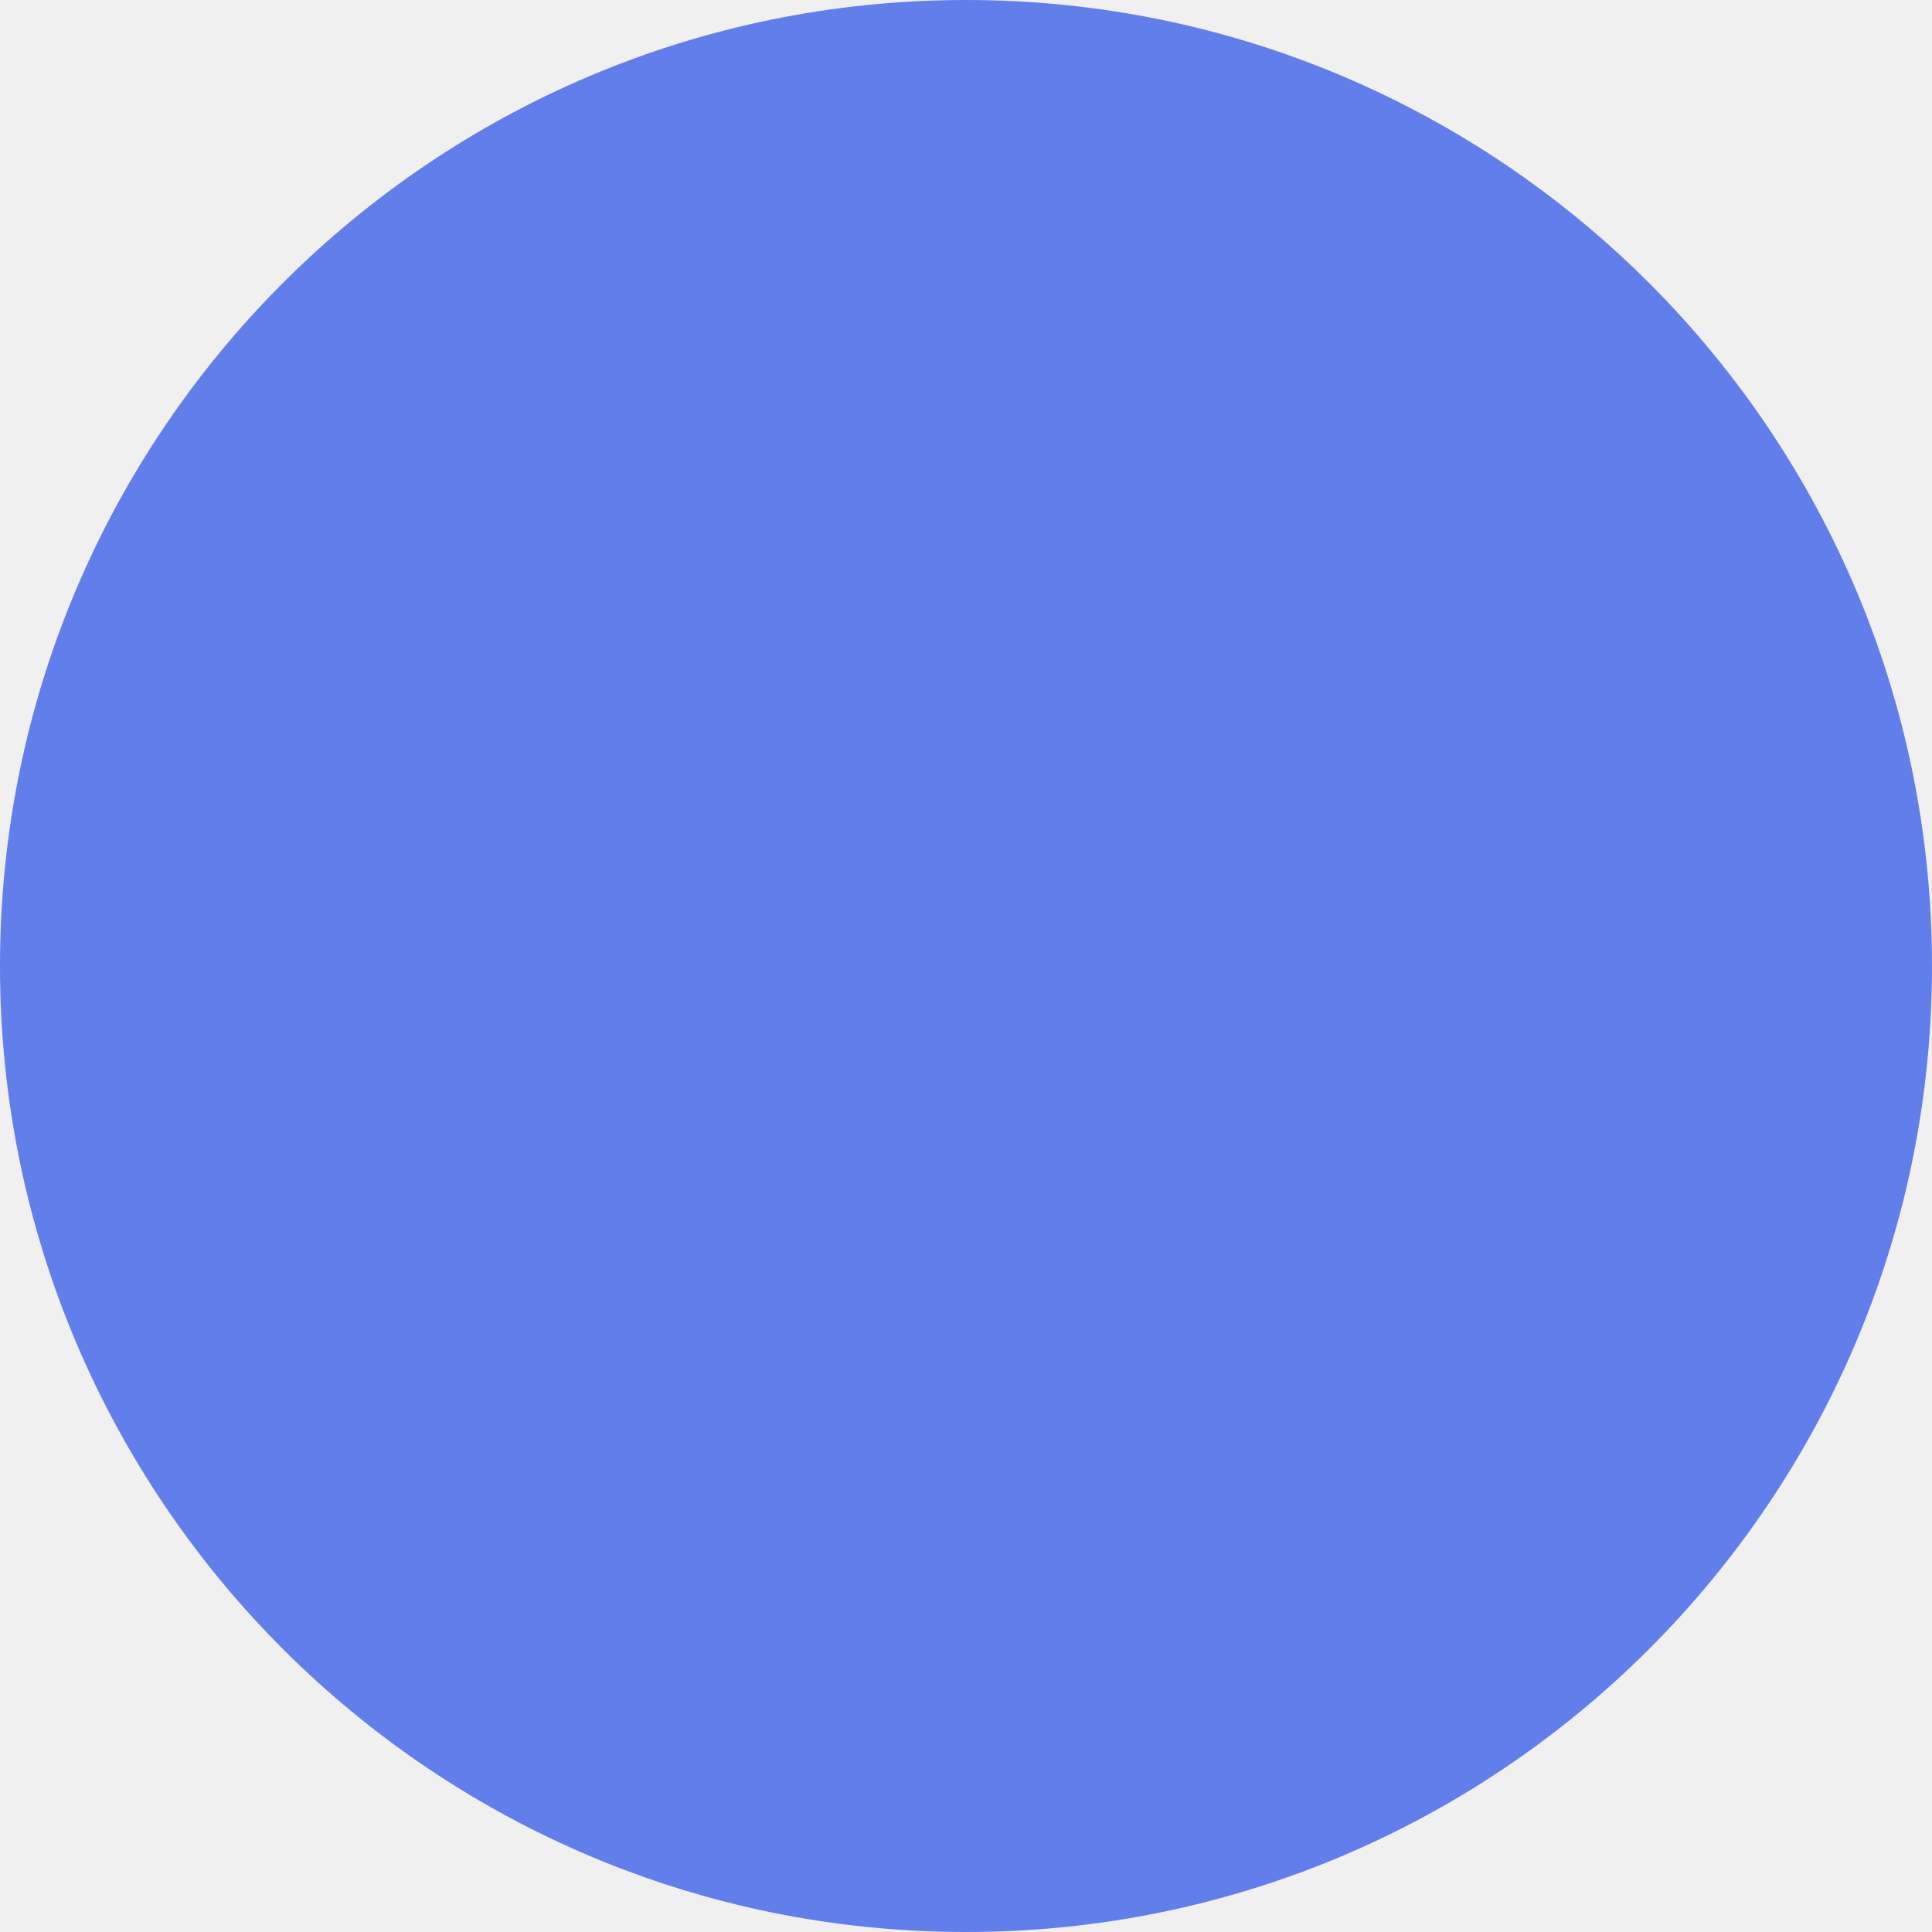
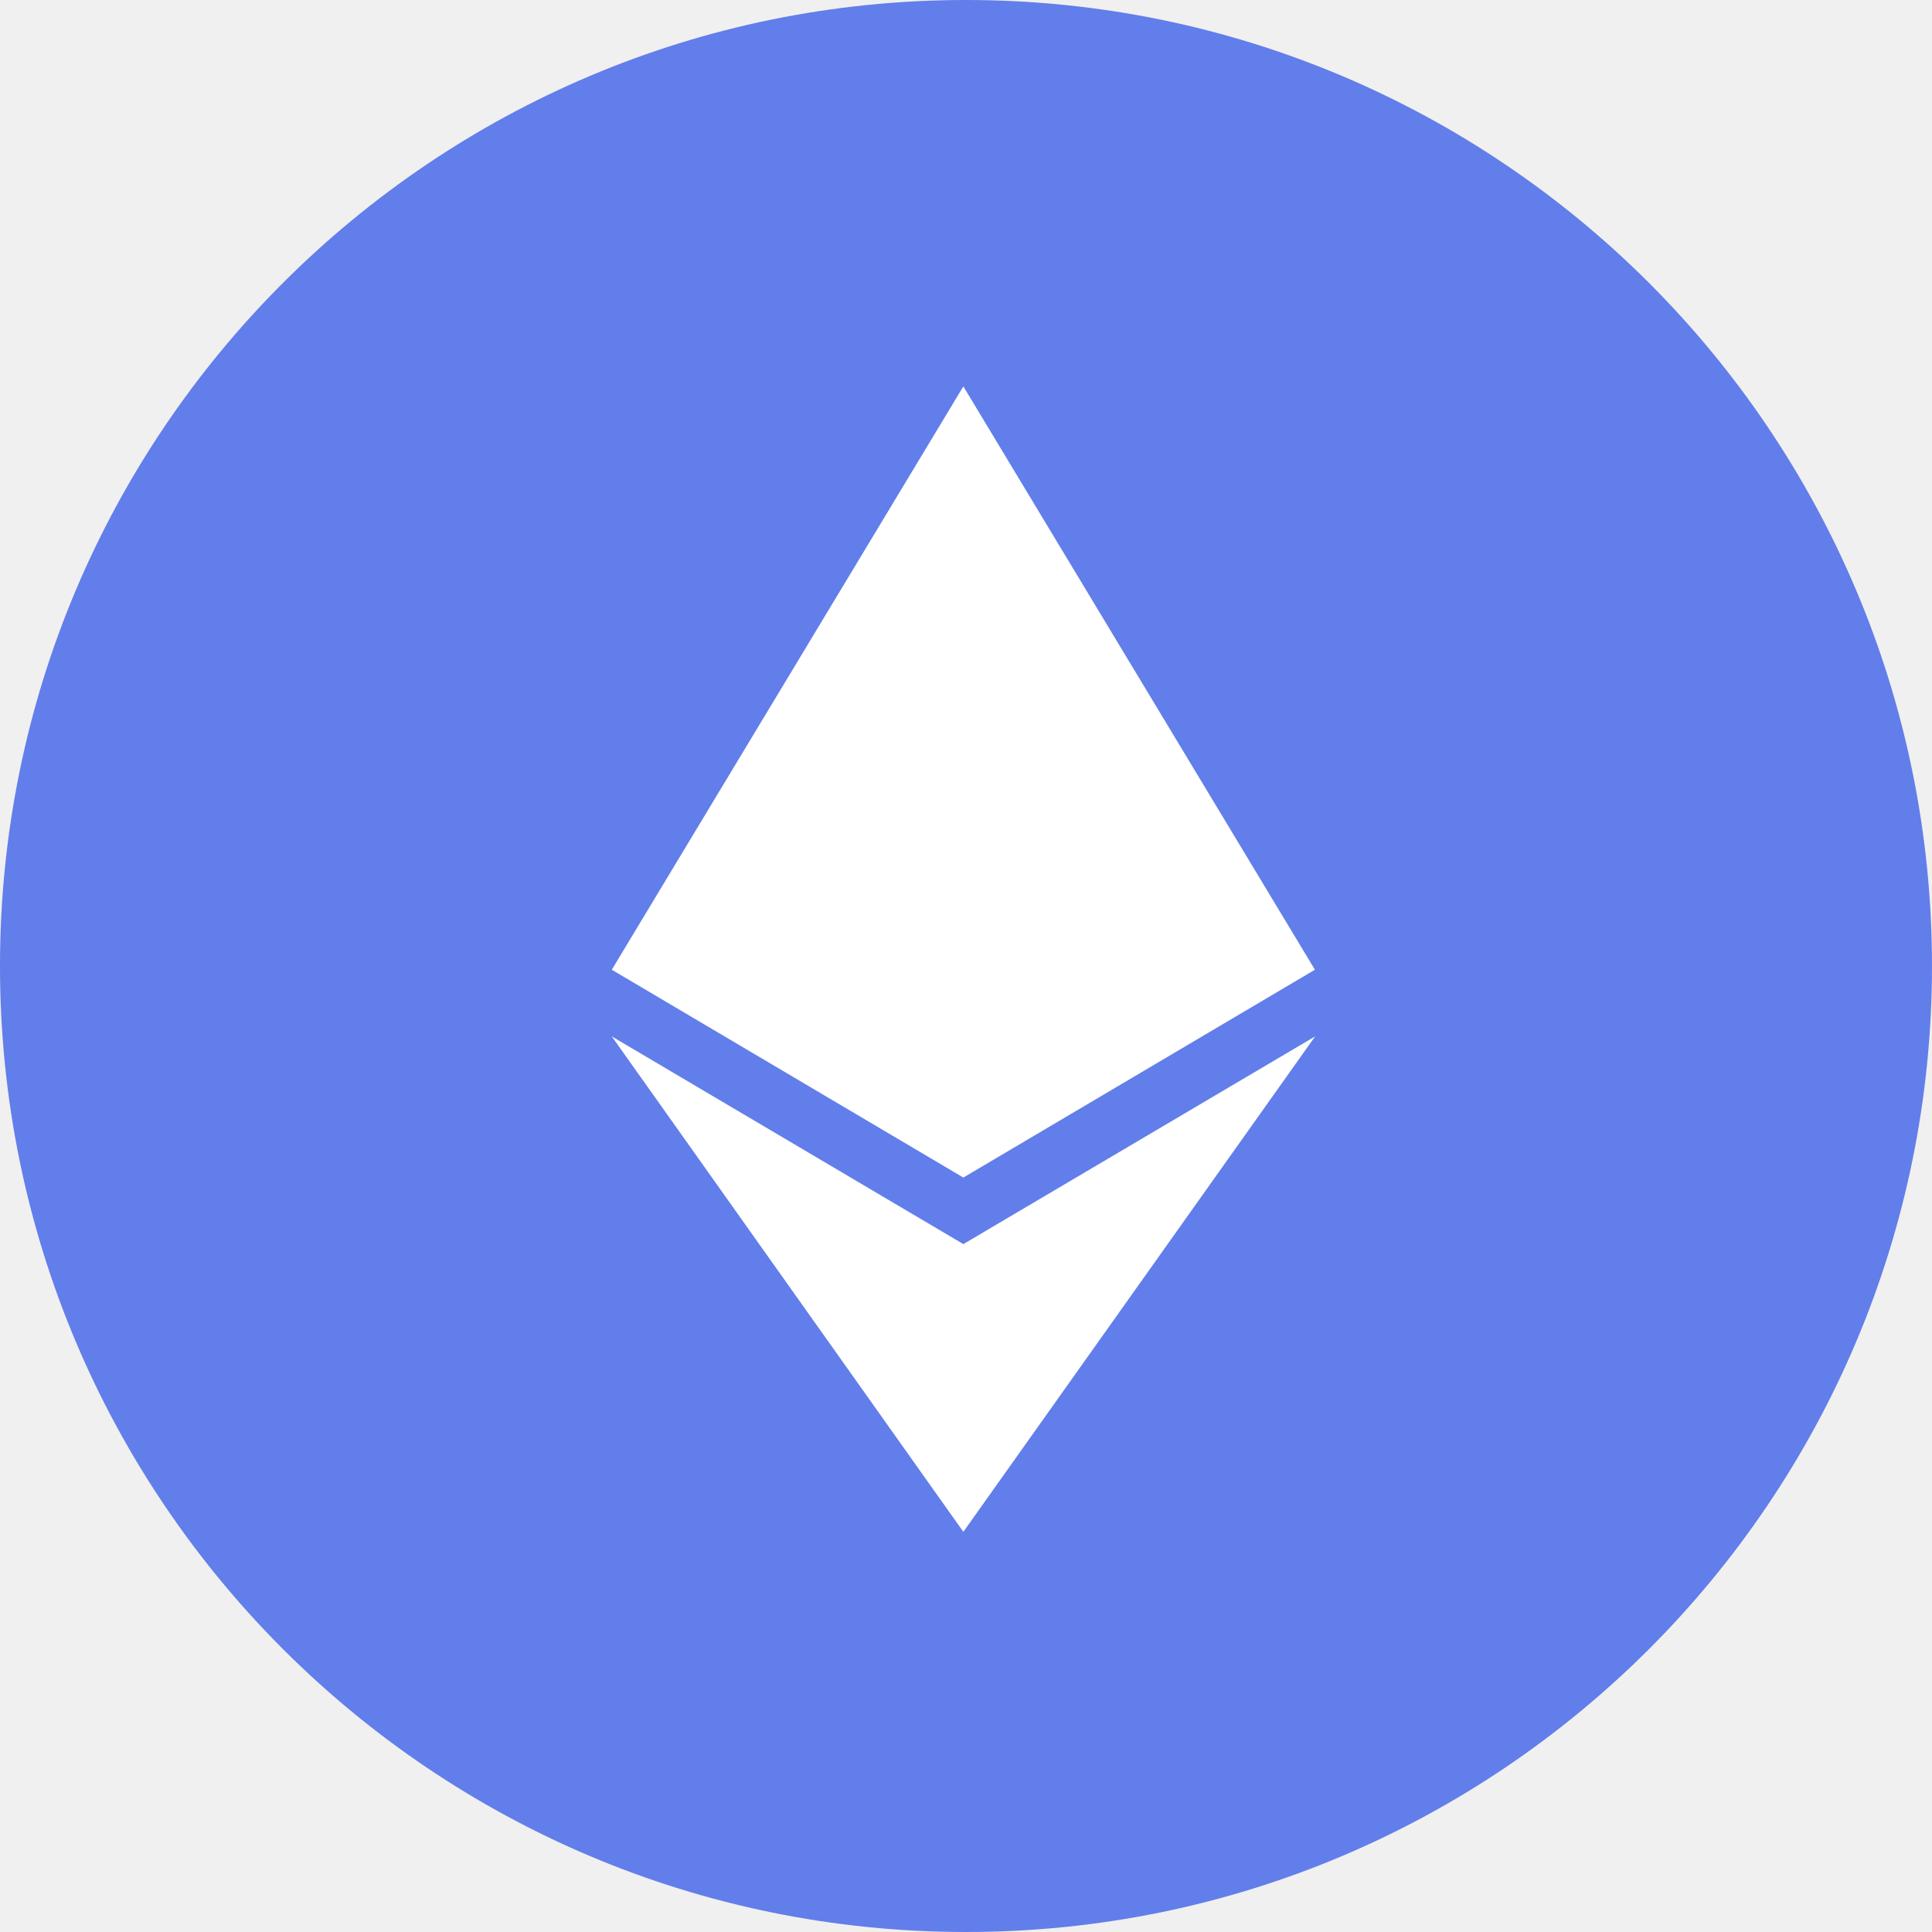
<svg xmlns="http://www.w3.org/2000/svg" width="200" height="200" viewBox="0 0 200 200" fill="none">
  <circle cx="99.999" cy="100" r="100" fill="#627EEA" />
+   <path d="M99.726 40L98.93 42.702V121.105L99.726 121.899L136.119 100.386L99.726 40Z" fill="white" />
+   <path d="M99.726 40L63.332 100.386L99.726 121.899V40Z" fill="white" />
+   <path d="M99.726 128.789L99.278 129.336V157.264L99.726 158.573L136.141 107.288L99.726 128.789Z" fill="white" />
+   <path d="M99.726 158.573V128.789L63.332 107.288L99.726 158.573Z" fill="white" />
</svg>
